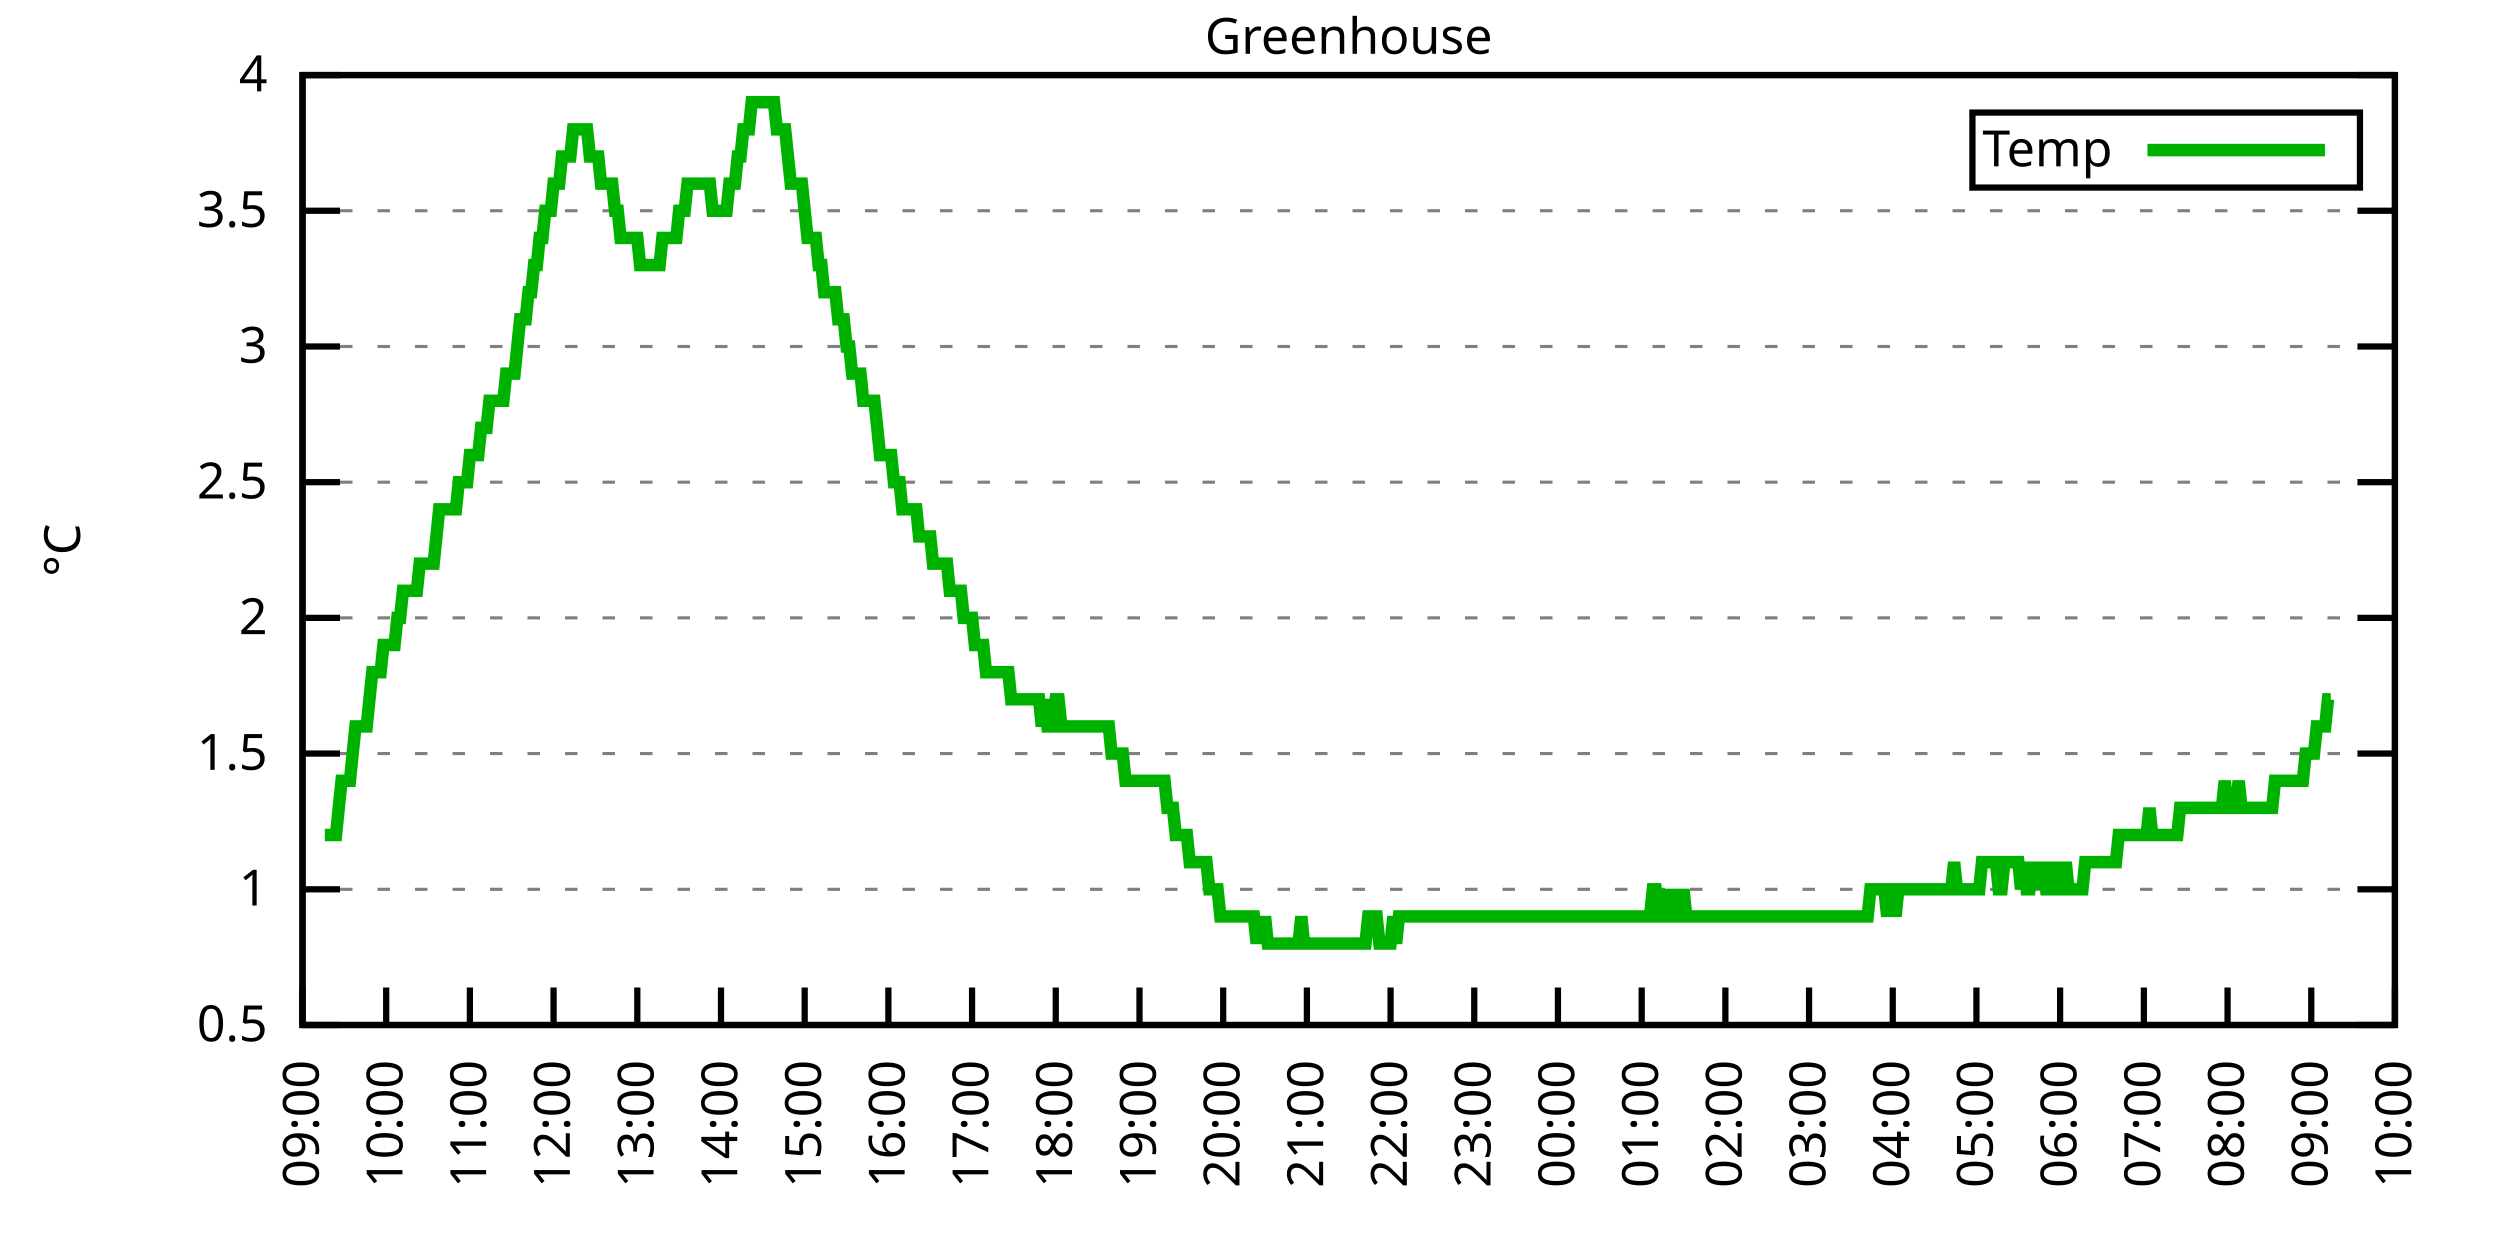
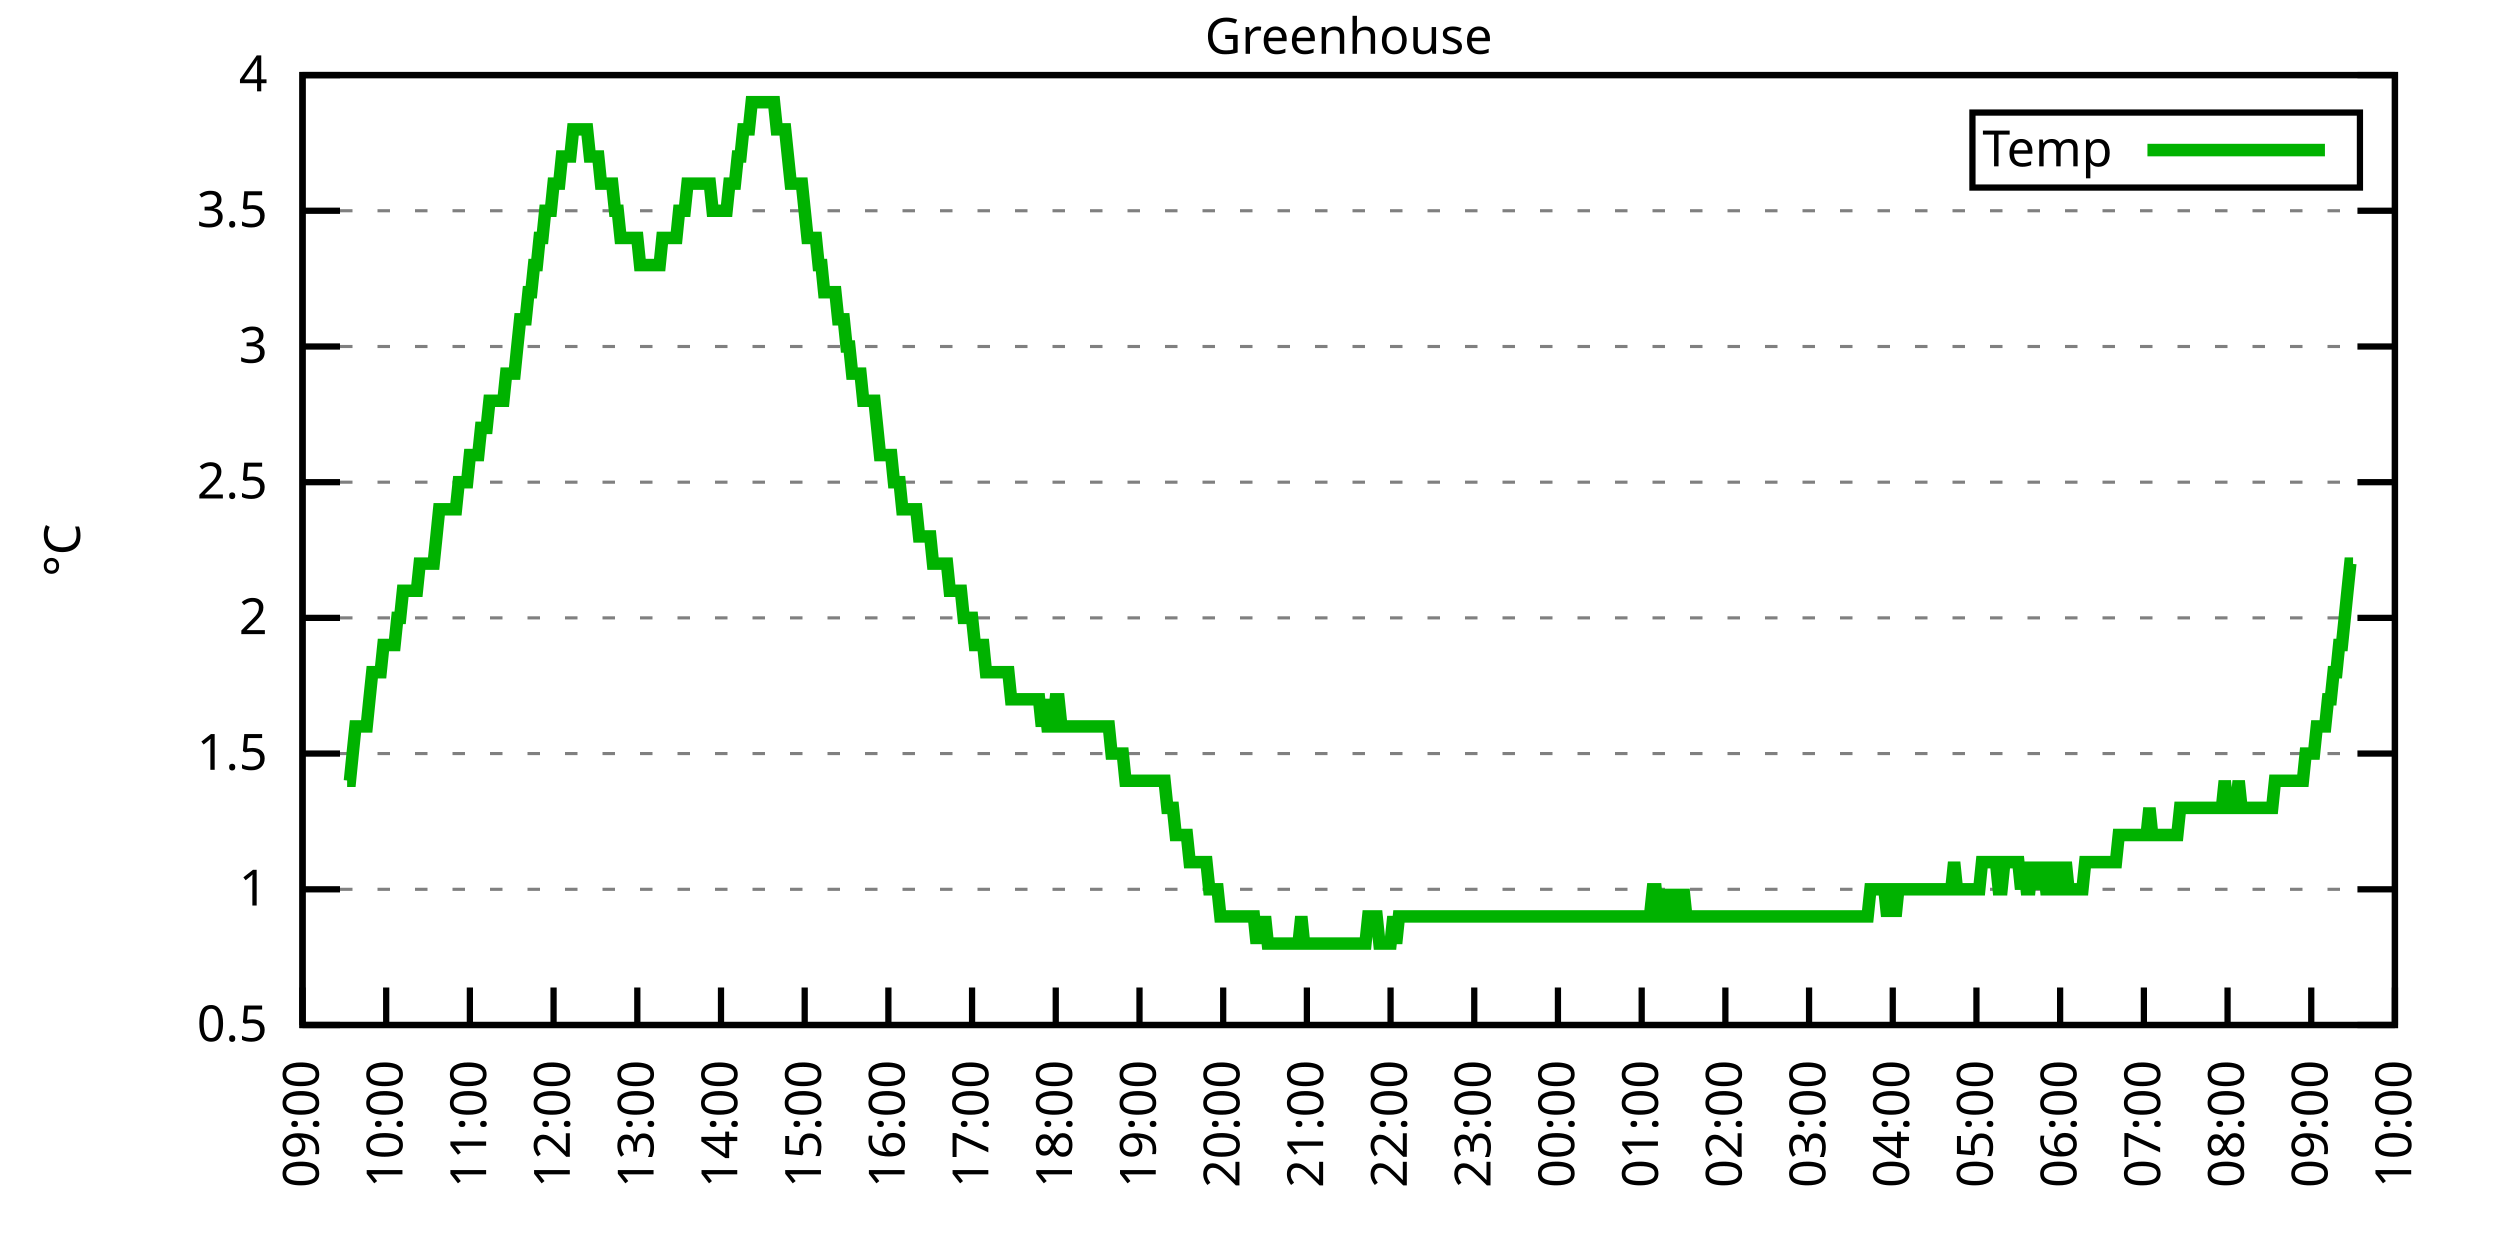
<svg xmlns="http://www.w3.org/2000/svg" xmlns:xlink="http://www.w3.org/1999/xlink" width="400" height="200" viewBox="0 0 400 200">
  <g id="gnuplot_canvas">
    <rect x="0" y="0" width="400" height="200" fill="none" />
    <defs>
      <circle id="gpDot" r="0.5" stroke-width="0.5" stroke="currentColor" />
      <path id="gpPt0" stroke-width="0.333" stroke="currentColor" d="M-1,0 h2 M0,-1 v2" />
      <path id="gpPt1" stroke-width="0.333" stroke="currentColor" d="M-1,-1 L1,1 M1,-1 L-1,1" />
      <path id="gpPt2" stroke-width="0.333" stroke="currentColor" d="M-1,0 L1,0 M0,-1 L0,1 M-1,-1 L1,1 M-1,1 L1,-1" />
      <rect id="gpPt3" stroke-width="0.333" stroke="currentColor" x="-1" y="-1" width="2" height="2" />
      <rect id="gpPt4" stroke-width="0.333" stroke="currentColor" fill="currentColor" x="-1" y="-1" width="2" height="2" />
      <circle id="gpPt5" stroke-width="0.333" stroke="currentColor" cx="0" cy="0" r="1" />
      <use xlink:href="#gpPt5" id="gpPt6" fill="currentColor" stroke="none" />
      <path id="gpPt7" stroke-width="0.333" stroke="currentColor" d="M0,-1.33 L-1.33,0.67 L1.33,0.67 z" />
      <use xlink:href="#gpPt7" id="gpPt8" fill="currentColor" stroke="none" />
      <use xlink:href="#gpPt7" id="gpPt9" stroke="currentColor" transform="rotate(180)" />
      <use xlink:href="#gpPt9" id="gpPt10" fill="currentColor" stroke="none" />
      <use xlink:href="#gpPt3" id="gpPt11" stroke="currentColor" transform="rotate(45)" />
      <use xlink:href="#gpPt11" id="gpPt12" fill="currentColor" stroke="none" />
      <path id="gpPt13" stroke-width="0.333" stroke="currentColor" d="M0,1.330 L1.265,0.411 L0.782,-1.067 L-0.782,-1.076 L-1.265,0.411 z" />
      <use xlink:href="#gpPt13" id="gpPt14" fill="currentColor" stroke="none" />
      <filter id="textbox" filterUnits="objectBoundingBox" x="0" y="0" height="1" width="1">
        <feFlood flood-color="white" flood-opacity="1" result="bgnd" />
        <feComposite in="SourceGraphic" in2="bgnd" operator="atop" />
      </filter>
      <filter id="greybox" filterUnits="objectBoundingBox" x="0" y="0" height="1" width="1">
        <feFlood flood-color="lightgrey" flood-opacity="1" result="grey" />
        <feComposite in="SourceGraphic" in2="grey" operator="atop" />
      </filter>
    </defs>
    <g fill="none" color="white" stroke="currentColor" stroke-width="1.00" stroke-linecap="butt" stroke-linejoin="miter">
</g>
    <g fill="none" color="black" stroke="currentColor" stroke-width="1.00" stroke-linecap="butt" stroke-linejoin="miter">
      <g stroke="none" shape-rendering="crispEdges">
        <polygon fill="rgb(255, 255, 255)" points="48.40,164.00 383.18,164.00 383.18,12.02 48.40,12.02 " />
      </g>
    </g>
    <g fill="none" color="black" stroke="currentColor" stroke-width="1.00" stroke-linecap="butt" stroke-linejoin="miter">
</g>
    <g fill="none" color="black" stroke="black" stroke-width="0.50" stroke-linecap="butt" stroke-linejoin="miter">
</g>
    <g fill="none" color="gray" stroke="currentColor" stroke-width="0.50" stroke-linecap="butt" stroke-linejoin="miter">
      <path stroke="gray" stroke-dasharray="2,4" class="gridline" d="M48.40,164.00 L383.19,164.00  " />
    </g>
    <g fill="none" color="gray" stroke="gray" stroke-width="1.00" stroke-linecap="butt" stroke-linejoin="miter">
</g>
    <g fill="none" color="black" stroke="currentColor" stroke-width="1.00" stroke-linecap="butt" stroke-linejoin="miter">
      <path stroke="black" d="M48.40,164.00 L54.40,164.00 M383.19,164.00 L377.19,164.00  " />
      <g transform="translate(42.80,166.60)" stroke="none" fill="black" font-family="Sans" font-size="8.00" text-anchor="end">
        <text>
          <tspan font-family="Sans"> 0.5</tspan>
        </text>
      </g>
    </g>
    <g fill="none" color="black" stroke="currentColor" stroke-width="1.00" stroke-linecap="butt" stroke-linejoin="miter">
</g>
    <g fill="none" color="black" stroke="black" stroke-width="0.50" stroke-linecap="butt" stroke-linejoin="miter">
</g>
    <g fill="none" color="gray" stroke="currentColor" stroke-width="0.50" stroke-linecap="butt" stroke-linejoin="miter">
      <path stroke="gray" stroke-dasharray="2,4" class="gridline" d="M48.40,142.29 L383.19,142.29  " />
    </g>
    <g fill="none" color="gray" stroke="gray" stroke-width="1.00" stroke-linecap="butt" stroke-linejoin="miter">
</g>
    <g fill="none" color="black" stroke="currentColor" stroke-width="1.00" stroke-linecap="butt" stroke-linejoin="miter">
      <path stroke="black" d="M48.40,142.29 L54.40,142.29 M383.19,142.29 L377.19,142.29  " />
      <g transform="translate(42.80,144.89)" stroke="none" fill="black" font-family="Sans" font-size="8.00" text-anchor="end">
        <text>
          <tspan font-family="Sans"> 1</tspan>
        </text>
      </g>
    </g>
    <g fill="none" color="black" stroke="currentColor" stroke-width="1.00" stroke-linecap="butt" stroke-linejoin="miter">
</g>
    <g fill="none" color="black" stroke="black" stroke-width="0.50" stroke-linecap="butt" stroke-linejoin="miter">
</g>
    <g fill="none" color="gray" stroke="currentColor" stroke-width="0.50" stroke-linecap="butt" stroke-linejoin="miter">
      <path stroke="gray" stroke-dasharray="2,4" class="gridline" d="M48.40,120.57 L383.19,120.57  " />
    </g>
    <g fill="none" color="gray" stroke="gray" stroke-width="1.00" stroke-linecap="butt" stroke-linejoin="miter">
</g>
    <g fill="none" color="black" stroke="currentColor" stroke-width="1.00" stroke-linecap="butt" stroke-linejoin="miter">
      <path stroke="black" d="M48.40,120.57 L54.40,120.57 M383.19,120.57 L377.19,120.57  " />
      <g transform="translate(42.80,123.17)" stroke="none" fill="black" font-family="Sans" font-size="8.00" text-anchor="end">
        <text>
          <tspan font-family="Sans"> 1.5</tspan>
        </text>
      </g>
    </g>
    <g fill="none" color="black" stroke="currentColor" stroke-width="1.00" stroke-linecap="butt" stroke-linejoin="miter">
</g>
    <g fill="none" color="black" stroke="black" stroke-width="0.50" stroke-linecap="butt" stroke-linejoin="miter">
</g>
    <g fill="none" color="gray" stroke="currentColor" stroke-width="0.50" stroke-linecap="butt" stroke-linejoin="miter">
      <path stroke="gray" stroke-dasharray="2,4" class="gridline" d="M48.40,98.86 L383.19,98.86  " />
    </g>
    <g fill="none" color="gray" stroke="gray" stroke-width="1.00" stroke-linecap="butt" stroke-linejoin="miter">
</g>
    <g fill="none" color="black" stroke="currentColor" stroke-width="1.00" stroke-linecap="butt" stroke-linejoin="miter">
      <path stroke="black" d="M48.40,98.86 L54.40,98.86 M383.19,98.86 L377.19,98.86  " />
      <g transform="translate(42.80,101.46)" stroke="none" fill="black" font-family="Sans" font-size="8.00" text-anchor="end">
        <text>
          <tspan font-family="Sans"> 2</tspan>
        </text>
      </g>
    </g>
    <g fill="none" color="black" stroke="currentColor" stroke-width="1.00" stroke-linecap="butt" stroke-linejoin="miter">
</g>
    <g fill="none" color="black" stroke="black" stroke-width="0.50" stroke-linecap="butt" stroke-linejoin="miter">
</g>
    <g fill="none" color="gray" stroke="currentColor" stroke-width="0.50" stroke-linecap="butt" stroke-linejoin="miter">
      <path stroke="gray" stroke-dasharray="2,4" class="gridline" d="M48.40,77.15 L383.19,77.15  " />
    </g>
    <g fill="none" color="gray" stroke="gray" stroke-width="1.00" stroke-linecap="butt" stroke-linejoin="miter">
</g>
    <g fill="none" color="black" stroke="currentColor" stroke-width="1.00" stroke-linecap="butt" stroke-linejoin="miter">
      <path stroke="black" d="M48.40,77.15 L54.40,77.15 M383.19,77.15 L377.19,77.15  " />
      <g transform="translate(42.80,79.75)" stroke="none" fill="black" font-family="Sans" font-size="8.00" text-anchor="end">
        <text>
          <tspan font-family="Sans"> 2.5</tspan>
        </text>
      </g>
    </g>
    <g fill="none" color="black" stroke="currentColor" stroke-width="1.00" stroke-linecap="butt" stroke-linejoin="miter">
</g>
    <g fill="none" color="black" stroke="black" stroke-width="0.50" stroke-linecap="butt" stroke-linejoin="miter">
</g>
    <g fill="none" color="gray" stroke="currentColor" stroke-width="0.50" stroke-linecap="butt" stroke-linejoin="miter">
      <path stroke="gray" stroke-dasharray="2,4" class="gridline" d="M48.40,55.44 L383.19,55.44  " />
    </g>
    <g fill="none" color="gray" stroke="gray" stroke-width="1.00" stroke-linecap="butt" stroke-linejoin="miter">
</g>
    <g fill="none" color="black" stroke="currentColor" stroke-width="1.00" stroke-linecap="butt" stroke-linejoin="miter">
      <path stroke="black" d="M48.40,55.44 L54.40,55.44 M383.19,55.44 L377.19,55.44  " />
      <g transform="translate(42.80,58.04)" stroke="none" fill="black" font-family="Sans" font-size="8.00" text-anchor="end">
        <text>
          <tspan font-family="Sans"> 3</tspan>
        </text>
      </g>
    </g>
    <g fill="none" color="black" stroke="currentColor" stroke-width="1.00" stroke-linecap="butt" stroke-linejoin="miter">
</g>
    <g fill="none" color="black" stroke="black" stroke-width="0.50" stroke-linecap="butt" stroke-linejoin="miter">
</g>
    <g fill="none" color="gray" stroke="currentColor" stroke-width="0.50" stroke-linecap="butt" stroke-linejoin="miter">
      <path stroke="gray" stroke-dasharray="2,4" class="gridline" d="M48.40,33.72 L383.19,33.72  " />
    </g>
    <g fill="none" color="gray" stroke="gray" stroke-width="1.00" stroke-linecap="butt" stroke-linejoin="miter">
</g>
    <g fill="none" color="black" stroke="currentColor" stroke-width="1.00" stroke-linecap="butt" stroke-linejoin="miter">
      <path stroke="black" d="M48.40,33.72 L54.40,33.72 M383.19,33.72 L377.19,33.72  " />
      <g transform="translate(42.80,36.32)" stroke="none" fill="black" font-family="Sans" font-size="8.00" text-anchor="end">
        <text>
          <tspan font-family="Sans"> 3.5</tspan>
        </text>
      </g>
    </g>
    <g fill="none" color="black" stroke="currentColor" stroke-width="1.00" stroke-linecap="butt" stroke-linejoin="miter">
</g>
    <g fill="none" color="black" stroke="black" stroke-width="0.50" stroke-linecap="butt" stroke-linejoin="miter">
</g>
    <g fill="none" color="gray" stroke="currentColor" stroke-width="0.50" stroke-linecap="butt" stroke-linejoin="miter">
      <path stroke="gray" stroke-dasharray="2,4" class="gridline" d="M48.40,12.01 L383.19,12.01  " />
    </g>
    <g fill="none" color="gray" stroke="gray" stroke-width="1.00" stroke-linecap="butt" stroke-linejoin="miter">
</g>
    <g fill="none" color="black" stroke="currentColor" stroke-width="1.00" stroke-linecap="butt" stroke-linejoin="miter">
      <path stroke="black" d="M48.40,12.01 L54.40,12.01 M383.19,12.01 L377.19,12.01  " />
      <g transform="translate(42.80,14.61)" stroke="none" fill="black" font-family="Sans" font-size="8.00" text-anchor="end">
        <text>
          <tspan font-family="Sans"> 4</tspan>
        </text>
      </g>
    </g>
    <g fill="none" color="black" stroke="currentColor" stroke-width="1.00" stroke-linecap="butt" stroke-linejoin="miter">
      <path stroke="black" d="M48.40,164.00 L48.40,158.00  " />
      <g transform="translate(51.00,169.60) rotate(270.00)" stroke="none" fill="black" font-family="Sans" font-size="8.00" text-anchor="end">
        <text>
          <tspan font-family="Sans">09:00</tspan>
        </text>
      </g>
    </g>
    <g fill="none" color="black" stroke="currentColor" stroke-width="1.00" stroke-linecap="butt" stroke-linejoin="miter">
      <path stroke="black" d="M61.79,164.00 L61.79,158.00  " />
      <g transform="translate(64.39,169.60) rotate(270.00)" stroke="none" fill="black" font-family="Sans" font-size="8.00" text-anchor="end">
        <text>
          <tspan font-family="Sans">10:00</tspan>
        </text>
      </g>
    </g>
    <g fill="none" color="black" stroke="currentColor" stroke-width="1.00" stroke-linecap="butt" stroke-linejoin="miter">
      <path stroke="black" d="M75.18,164.00 L75.18,158.00  " />
      <g transform="translate(77.78,169.60) rotate(270.00)" stroke="none" fill="black" font-family="Sans" font-size="8.00" text-anchor="end">
        <text>
          <tspan font-family="Sans">11:00</tspan>
        </text>
      </g>
    </g>
    <g fill="none" color="black" stroke="currentColor" stroke-width="1.00" stroke-linecap="butt" stroke-linejoin="miter">
      <path stroke="black" d="M88.57,164.00 L88.57,158.00  " />
      <g transform="translate(91.17,169.60) rotate(270.00)" stroke="none" fill="black" font-family="Sans" font-size="8.00" text-anchor="end">
        <text>
          <tspan font-family="Sans">12:00</tspan>
        </text>
      </g>
    </g>
    <g fill="none" color="black" stroke="currentColor" stroke-width="1.00" stroke-linecap="butt" stroke-linejoin="miter">
      <path stroke="black" d="M101.97,164.00 L101.97,158.00  " />
      <g transform="translate(104.57,169.60) rotate(270.00)" stroke="none" fill="black" font-family="Sans" font-size="8.00" text-anchor="end">
        <text>
          <tspan font-family="Sans">13:00</tspan>
        </text>
      </g>
    </g>
    <g fill="none" color="black" stroke="currentColor" stroke-width="1.00" stroke-linecap="butt" stroke-linejoin="miter">
      <path stroke="black" d="M115.36,164.00 L115.36,158.00  " />
      <g transform="translate(117.96,169.60) rotate(270.00)" stroke="none" fill="black" font-family="Sans" font-size="8.00" text-anchor="end">
        <text>
          <tspan font-family="Sans">14:00</tspan>
        </text>
      </g>
    </g>
    <g fill="none" color="black" stroke="currentColor" stroke-width="1.00" stroke-linecap="butt" stroke-linejoin="miter">
      <path stroke="black" d="M128.75,164.00 L128.75,158.00  " />
      <g transform="translate(131.35,169.60) rotate(270.00)" stroke="none" fill="black" font-family="Sans" font-size="8.00" text-anchor="end">
        <text>
          <tspan font-family="Sans">15:00</tspan>
        </text>
      </g>
    </g>
    <g fill="none" color="black" stroke="currentColor" stroke-width="1.00" stroke-linecap="butt" stroke-linejoin="miter">
      <path stroke="black" d="M142.14,164.00 L142.14,158.00  " />
      <g transform="translate(144.74,169.60) rotate(270.00)" stroke="none" fill="black" font-family="Sans" font-size="8.00" text-anchor="end">
        <text>
          <tspan font-family="Sans">16:00</tspan>
        </text>
      </g>
    </g>
    <g fill="none" color="black" stroke="currentColor" stroke-width="1.00" stroke-linecap="butt" stroke-linejoin="miter">
      <path stroke="black" d="M155.53,164.00 L155.53,158.00  " />
      <g transform="translate(158.13,169.60) rotate(270.00)" stroke="none" fill="black" font-family="Sans" font-size="8.00" text-anchor="end">
        <text>
          <tspan font-family="Sans">17:00</tspan>
        </text>
      </g>
    </g>
    <g fill="none" color="black" stroke="currentColor" stroke-width="1.00" stroke-linecap="butt" stroke-linejoin="miter">
      <path stroke="black" d="M168.92,164.00 L168.92,158.00  " />
      <g transform="translate(171.52,169.60) rotate(270.00)" stroke="none" fill="black" font-family="Sans" font-size="8.00" text-anchor="end">
        <text>
          <tspan font-family="Sans">18:00</tspan>
        </text>
      </g>
    </g>
    <g fill="none" color="black" stroke="currentColor" stroke-width="1.00" stroke-linecap="butt" stroke-linejoin="miter">
      <path stroke="black" d="M182.32,164.00 L182.32,158.00  " />
      <g transform="translate(184.92,169.60) rotate(270.00)" stroke="none" fill="black" font-family="Sans" font-size="8.00" text-anchor="end">
        <text>
          <tspan font-family="Sans">19:00</tspan>
        </text>
      </g>
    </g>
    <g fill="none" color="black" stroke="currentColor" stroke-width="1.00" stroke-linecap="butt" stroke-linejoin="miter">
      <path stroke="black" d="M195.71,164.00 L195.71,158.00  " />
      <g transform="translate(198.31,169.60) rotate(270.00)" stroke="none" fill="black" font-family="Sans" font-size="8.00" text-anchor="end">
        <text>
          <tspan font-family="Sans">20:00</tspan>
        </text>
      </g>
    </g>
    <g fill="none" color="black" stroke="currentColor" stroke-width="1.00" stroke-linecap="butt" stroke-linejoin="miter">
      <path stroke="black" d="M209.10,164.00 L209.10,158.00  " />
      <g transform="translate(211.70,169.60) rotate(270.00)" stroke="none" fill="black" font-family="Sans" font-size="8.00" text-anchor="end">
        <text>
          <tspan font-family="Sans">21:00</tspan>
        </text>
      </g>
    </g>
    <g fill="none" color="black" stroke="currentColor" stroke-width="1.00" stroke-linecap="butt" stroke-linejoin="miter">
      <path stroke="black" d="M222.49,164.00 L222.49,158.00  " />
      <g transform="translate(225.09,169.60) rotate(270.00)" stroke="none" fill="black" font-family="Sans" font-size="8.00" text-anchor="end">
        <text>
          <tspan font-family="Sans">22:00</tspan>
        </text>
      </g>
    </g>
    <g fill="none" color="black" stroke="currentColor" stroke-width="1.00" stroke-linecap="butt" stroke-linejoin="miter">
      <path stroke="black" d="M235.88,164.00 L235.88,158.00  " />
      <g transform="translate(238.48,169.60) rotate(270.00)" stroke="none" fill="black" font-family="Sans" font-size="8.00" text-anchor="end">
        <text>
          <tspan font-family="Sans">23:00</tspan>
        </text>
      </g>
    </g>
    <g fill="none" color="black" stroke="currentColor" stroke-width="1.00" stroke-linecap="butt" stroke-linejoin="miter">
      <path stroke="black" d="M249.27,164.00 L249.27,158.00  " />
      <g transform="translate(251.87,169.60) rotate(270.00)" stroke="none" fill="black" font-family="Sans" font-size="8.00" text-anchor="end">
        <text>
          <tspan font-family="Sans">00:00</tspan>
        </text>
      </g>
    </g>
    <g fill="none" color="black" stroke="currentColor" stroke-width="1.00" stroke-linecap="butt" stroke-linejoin="miter">
      <path stroke="black" d="M262.67,164.00 L262.67,158.00  " />
      <g transform="translate(265.27,169.60) rotate(270.00)" stroke="none" fill="black" font-family="Sans" font-size="8.00" text-anchor="end">
        <text>
          <tspan font-family="Sans">01:00</tspan>
        </text>
      </g>
    </g>
    <g fill="none" color="black" stroke="currentColor" stroke-width="1.00" stroke-linecap="butt" stroke-linejoin="miter">
      <path stroke="black" d="M276.06,164.00 L276.06,158.00  " />
      <g transform="translate(278.66,169.60) rotate(270.00)" stroke="none" fill="black" font-family="Sans" font-size="8.00" text-anchor="end">
        <text>
          <tspan font-family="Sans">02:00</tspan>
        </text>
      </g>
    </g>
    <g fill="none" color="black" stroke="currentColor" stroke-width="1.00" stroke-linecap="butt" stroke-linejoin="miter">
      <path stroke="black" d="M289.45,164.00 L289.45,158.00  " />
      <g transform="translate(292.05,169.60) rotate(270.00)" stroke="none" fill="black" font-family="Sans" font-size="8.00" text-anchor="end">
        <text>
          <tspan font-family="Sans">03:00</tspan>
        </text>
      </g>
    </g>
    <g fill="none" color="black" stroke="currentColor" stroke-width="1.00" stroke-linecap="butt" stroke-linejoin="miter">
      <path stroke="black" d="M302.84,164.00 L302.84,158.00  " />
      <g transform="translate(305.44,169.60) rotate(270.00)" stroke="none" fill="black" font-family="Sans" font-size="8.00" text-anchor="end">
        <text>
          <tspan font-family="Sans">04:00</tspan>
        </text>
      </g>
    </g>
    <g fill="none" color="black" stroke="currentColor" stroke-width="1.00" stroke-linecap="butt" stroke-linejoin="miter">
      <path stroke="black" d="M316.23,164.00 L316.23,158.00  " />
      <g transform="translate(318.83,169.60) rotate(270.00)" stroke="none" fill="black" font-family="Sans" font-size="8.00" text-anchor="end">
        <text>
          <tspan font-family="Sans">05:00</tspan>
        </text>
      </g>
    </g>
    <g fill="none" color="black" stroke="currentColor" stroke-width="1.00" stroke-linecap="butt" stroke-linejoin="miter">
      <path stroke="black" d="M329.62,164.00 L329.62,158.00  " />
      <g transform="translate(332.22,169.60) rotate(270.00)" stroke="none" fill="black" font-family="Sans" font-size="8.00" text-anchor="end">
        <text>
          <tspan font-family="Sans">06:00</tspan>
        </text>
      </g>
    </g>
    <g fill="none" color="black" stroke="currentColor" stroke-width="1.00" stroke-linecap="butt" stroke-linejoin="miter">
      <path stroke="black" d="M343.02,164.00 L343.02,158.00  " />
      <g transform="translate(345.62,169.60) rotate(270.00)" stroke="none" fill="black" font-family="Sans" font-size="8.00" text-anchor="end">
        <text>
          <tspan font-family="Sans">07:00</tspan>
        </text>
      </g>
    </g>
    <g fill="none" color="black" stroke="currentColor" stroke-width="1.00" stroke-linecap="butt" stroke-linejoin="miter">
      <path stroke="black" d="M356.41,164.00 L356.41,158.00  " />
      <g transform="translate(359.01,169.60) rotate(270.00)" stroke="none" fill="black" font-family="Sans" font-size="8.00" text-anchor="end">
        <text>
          <tspan font-family="Sans">08:00</tspan>
        </text>
      </g>
    </g>
    <g fill="none" color="black" stroke="currentColor" stroke-width="1.00" stroke-linecap="butt" stroke-linejoin="miter">
      <path stroke="black" d="M369.80,164.00 L369.80,158.00  " />
      <g transform="translate(372.40,169.60) rotate(270.00)" stroke="none" fill="black" font-family="Sans" font-size="8.00" text-anchor="end">
        <text>
          <tspan font-family="Sans">09:00</tspan>
        </text>
      </g>
    </g>
    <g fill="none" color="black" stroke="currentColor" stroke-width="1.00" stroke-linecap="butt" stroke-linejoin="miter">
      <path stroke="black" d="M383.19,164.00 L383.19,158.00  " />
      <g transform="translate(385.79,169.60) rotate(270.00)" stroke="none" fill="black" font-family="Sans" font-size="8.00" text-anchor="end">
        <text>
          <tspan font-family="Sans">10:00</tspan>
        </text>
      </g>
    </g>
    <g fill="none" color="black" stroke="currentColor" stroke-width="1.00" stroke-linecap="butt" stroke-linejoin="miter">
</g>
    <g fill="none" color="black" stroke="currentColor" stroke-width="1.00" stroke-linecap="butt" stroke-linejoin="miter">
      <path stroke="black" d="M48.40,12.01 L48.40,164.00 L383.19,164.00 L383.19,12.01 L48.40,12.01 Z  " />
    </g>
    <g fill="none" color="black" stroke="currentColor" stroke-width="1.00" stroke-linecap="butt" stroke-linejoin="miter">
</g>
    <g fill="none" color="black" stroke="currentColor" stroke-width="1.00" stroke-linecap="butt" stroke-linejoin="miter">
      <path stroke="black" d="M315.59,30.01 L315.59,18.01 L377.59,18.01 L377.59,30.01 L315.59,30.01 Z  " />
    </g>
    <g id="Greenhouse_plot_1">
      <g fill="none" color="white" stroke="black" stroke-width="2.00" stroke-linecap="butt" stroke-linejoin="miter">
</g>
      <g fill="none" color="black" stroke="currentColor" stroke-width="2.00" stroke-linecap="butt" stroke-linejoin="miter">
        <g transform="translate(337.99,26.61)" stroke="none" fill="black" font-family="Sans" font-size="8.00" text-anchor="end">
          <text>
            <tspan font-family="Sans">Temp</tspan>
          </text>
        </g>
      </g>
      <g fill="none" color="black" stroke="currentColor" stroke-width="2.00" stroke-linecap="butt" stroke-linejoin="miter">
-         <path stroke="rgb(  0, 178,   0)" d="M343.59,24.01 L371.99,24.01 M51.97,133.60 L52.42,133.60 L52.86,133.60 L53.31,133.60 L53.76,133.60 L54.20,129.26   L54.65,124.92 L55.10,124.92 L55.54,124.92 L55.99,124.92 L56.43,120.57 L56.88,116.23 L57.33,116.23 L57.77,116.23   L58.22,116.23 L58.67,116.23 L59.11,111.89 L59.56,107.55 L60.01,107.55 L60.45,107.55 L60.90,107.55 L61.35,103.20   L61.79,103.20 L62.24,103.20 L62.68,103.20 L63.13,103.20 L63.58,98.86 L64.02,98.86 L64.47,94.52 L64.92,94.52   L65.36,94.52 L65.81,94.52 L66.26,94.52 L66.70,94.52 L67.15,90.18 L67.59,90.18 L68.04,90.18 L68.49,90.18   L68.93,90.18 L69.38,90.18 L69.83,85.83 L70.27,81.49 L70.72,81.49 L71.17,81.49 L71.61,81.49 L72.06,81.49   L72.50,81.49 L72.95,81.49 L73.40,77.15 L73.84,77.15 L74.29,77.15 L74.74,77.15 L75.18,72.81 L75.63,72.81   L76.08,72.81 L76.52,72.81 L76.97,68.46 L77.42,68.46 L77.86,68.46 L78.31,64.12 L78.75,64.12 L79.20,64.12   L79.65,64.12 L80.09,64.12 L80.54,64.12 L80.99,59.78 L81.43,59.78 L81.88,59.78 L82.33,59.78 L82.77,55.44   L83.22,51.09 L83.66,51.09 L84.11,51.09 L84.56,46.75 L85.00,46.75 L85.45,42.41 L85.90,42.41 L86.34,38.07   L86.79,38.07 L87.24,33.72 L87.68,33.72 L88.13,33.72 L88.57,29.38 L89.02,29.38 L89.47,29.38 L89.91,25.04   L90.36,25.04 L90.81,25.04 L91.25,25.04 L91.70,20.70 L92.15,20.70 L92.59,20.70 L93.04,20.70 L93.49,20.70   L93.93,20.70 L94.38,25.04 L94.82,25.04 L95.27,25.04 L95.72,25.04 L96.16,29.38 L96.61,29.38 L97.06,29.38   L97.50,29.38 L97.95,29.38 L98.40,33.72 L98.84,33.72 L99.29,38.07 L99.73,38.07 L100.18,38.07 L100.63,38.07   L101.07,38.07 L101.52,38.07 L101.97,38.07 L102.41,42.41 L102.86,42.41 L103.31,42.41 L103.75,42.41 L104.20,42.41   L104.64,42.41 L105.09,42.41 L105.54,42.41 L105.98,38.07 L106.43,38.07 L106.88,38.07 L107.32,38.07 L107.77,38.07   L108.22,38.07 L108.66,33.72 L109.11,33.72 L109.55,33.72 L110.00,29.38 L110.45,29.38 L110.89,29.38 L111.34,29.38   L111.79,29.38 L112.23,29.38 L112.68,29.38 L113.13,29.38 L113.57,29.38 L114.02,33.72 L114.47,33.72 L114.91,33.72   L115.36,33.72 L115.80,33.72 L116.25,33.72 L116.70,29.38 L117.14,29.38 L117.59,29.38 L118.04,25.04 L118.48,25.04   L118.93,20.70 L119.38,20.70 L119.82,20.70 L120.27,16.35 L120.71,16.35 L121.16,16.35 L121.61,16.35 L122.05,16.35   L122.50,16.35 L122.95,16.35 L123.39,16.35 L123.84,16.35 L124.29,20.70 L124.73,20.70 L125.18,20.70 L125.62,20.70   L126.07,25.04 L126.52,29.38 L126.96,29.38 L127.41,29.38 L127.86,29.38 L128.30,29.38 L128.75,33.72 L129.20,38.07   L129.64,38.07 L130.09,38.07 L130.54,38.07 L130.98,42.41 L131.43,42.41 L131.87,46.75 L132.32,46.75 L132.77,46.75   L133.21,46.75 L133.66,46.75 L134.11,51.09 L134.55,51.09 L135.00,51.09 L135.45,55.44 L135.89,55.44 L136.34,59.78   L136.78,59.78 L137.23,59.78 L137.68,59.78 L138.12,64.12 L138.57,64.12 L139.02,64.12 L139.46,64.12 L139.91,64.12   L140.36,68.46 L140.80,72.81 L141.25,72.81 L141.69,72.81 L142.14,72.81 L142.59,72.81 L143.03,77.15 L143.48,77.15   L143.93,77.15 L144.37,81.49 L144.82,81.49 L145.27,81.49 L145.71,81.49 L146.16,81.49 L146.61,81.49 L147.05,85.83   L147.50,85.83 L147.94,85.83 L148.39,85.83 L148.84,85.83 L149.28,90.18 L149.73,90.18 L150.18,90.18 L150.62,90.18   L151.07,90.18 L151.52,90.18 L151.96,94.52 L152.41,94.52 L152.85,94.52 L153.30,94.52 L153.75,94.52 L154.19,98.86   L154.64,98.86 L155.09,98.86 L155.53,98.86 L155.98,103.20 L156.43,103.20 L156.87,103.20 L157.32,103.20 L157.76,107.55   L158.21,107.55 L158.66,107.55 L159.10,107.55 L159.55,107.55 L160.00,107.55 L160.44,107.55 L160.89,107.55 L161.34,107.55   L161.78,111.89 L162.23,111.89 L162.67,111.89 L163.12,111.89 L163.57,111.89 L164.01,111.89 L164.46,111.89 L164.91,111.89   L165.35,111.89 L165.80,111.89 L166.25,111.89 L166.69,116.23 L167.14,111.89 L167.59,116.23 L168.03,116.23 L168.48,116.23   L168.92,111.89 L169.37,111.89 L169.82,116.23 L170.26,116.23 L170.71,116.23 L171.16,116.23 L171.60,116.23 L172.05,116.23   L172.50,116.23 L172.94,116.23 L173.39,116.23 L173.83,116.23 L174.28,116.23 L174.73,116.23 L175.17,116.23 L175.62,116.23   L176.07,116.23 L176.51,116.23 L176.96,116.23 L177.41,116.23 L177.85,120.57 L178.30,120.57 L178.74,120.57 L179.19,120.57   L179.64,120.57 L180.08,124.92 L180.53,124.92 L180.98,124.92 L181.42,124.92 L181.87,124.92 L182.32,124.92 L182.76,124.92   L183.21,124.92 L183.66,124.92 L184.10,124.92 L184.55,124.92 L184.99,124.92 L185.44,124.92 L185.89,124.92 L186.33,124.92   L186.78,129.26 L187.23,129.26 L187.67,129.26 L188.12,133.60 L188.57,133.60 L189.01,133.60 L189.46,133.60 L189.90,133.60   L190.35,137.94 L190.80,137.94 L191.24,137.94 L191.69,137.94 L192.14,137.94 L192.58,137.94 L193.03,137.94 L193.48,142.29   L193.92,142.29 L194.37,142.29 L194.81,142.29 L195.26,146.63 L195.71,146.63 L196.15,146.63 L196.60,146.63 L197.05,146.63   L197.49,146.63 L197.94,146.63 L198.39,146.63 L198.83,146.63 L199.28,146.63 L199.73,146.63 L200.17,146.63 L200.62,146.63   L201.06,150.97 L201.51,146.63 L201.96,150.97 L202.40,146.63 L202.85,150.97 L203.30,150.97 L203.74,150.97 L204.19,150.97   L204.64,150.97 L205.08,150.97 L205.53,150.97 L205.97,150.97 L206.42,150.97 L206.87,150.97 L207.31,150.97 L207.76,150.97   L208.21,146.63 L208.65,150.97 L209.10,150.97 L209.55,150.97 L209.99,150.97 L210.44,150.97 L210.88,150.97 L211.33,150.97   L211.78,150.97 L212.22,150.97 L212.67,150.97 L213.12,150.97 L213.56,150.97 L214.01,150.97 L214.46,150.97 L214.90,150.97   L215.35,150.97 L215.80,150.97 L216.24,150.97 L216.69,150.97 L217.13,150.97 L217.58,150.97 L218.03,150.97 L218.47,150.97   L218.92,146.63 L219.37,146.63 L219.81,146.63 L220.26,146.63 L220.71,150.97 L221.15,150.97 L221.60,150.97 L222.04,150.97   L222.49,150.97 L222.94,146.63 L223.38,150.97 L223.83,146.63 L224.28,146.63 L224.72,146.63 L225.17,146.63 L225.62,146.63   L226.06,146.63 L226.51,146.63 L226.95,146.63 L227.40,146.63 L227.85,146.63 L228.29,146.63 L228.74,146.63 L229.19,146.63   L229.63,146.63 L230.08,146.63 L230.53,146.63 L230.97,146.63 L231.42,146.63 L231.86,146.63 L232.31,146.63 L232.76,146.63   L233.20,146.63 L233.65,146.63 L234.10,146.63 L234.54,146.63 L234.99,146.63 L235.44,146.63 L235.88,146.63 L236.33,146.63   L236.78,146.63 L237.22,146.63 L237.67,146.63 L238.11,146.63 L238.56,146.63 L239.01,146.63 L239.45,146.63 L239.90,146.63   L240.35,146.63 L240.79,146.63 L241.24,146.63 L241.69,146.63 L242.13,146.63 L242.58,146.63 L243.02,146.63 L243.47,146.63   L243.92,146.63 L244.36,146.63 L244.81,146.63 L245.26,146.63 L245.70,146.63 L246.15,146.63 L246.60,146.63 L247.04,146.63   L247.49,146.63 L247.93,146.63 L248.38,146.63 L248.83,146.63 L249.27,146.63 L249.72,146.63 L250.17,146.63 L250.61,146.63   L251.06,146.63 L251.51,146.63 L251.95,146.63 L252.40,146.63 L252.85,146.63 L253.29,146.63 L253.74,146.63 L254.18,146.63   L254.63,146.63 L255.08,146.63 L255.52,146.63 L255.97,146.63 L256.42,146.63 L256.86,146.63 L257.31,146.63 L257.76,146.63   L258.20,146.63 L258.65,146.63 L259.09,146.63 L259.54,146.63 L259.99,146.63 L260.43,146.63 L260.88,146.63 L261.33,146.63   L261.77,146.63 L262.22,146.63 L262.67,146.63 L263.11,146.63 L263.56,146.63 L264.00,146.63 L264.45,142.29 L264.90,142.29   L265.34,146.63 L265.79,146.63 L266.24,146.63 L266.68,142.29 L267.13,146.63 L267.58,142.29 L268.02,146.63 L268.47,146.63   L268.92,146.63 L269.36,142.29 L269.81,146.63 L270.25,146.63 L270.70,146.63 L271.15,146.63 L271.59,146.63 L272.04,146.63   L272.49,146.63 L272.93,146.63 L273.38,146.63 L273.83,146.63 L274.27,146.63 L274.72,146.63 L275.16,146.63 L275.61,146.63   L276.06,146.63 L276.50,146.63 L276.95,146.63 L277.40,146.63 L277.84,146.63 L278.29,146.63 L278.74,146.63 L279.18,146.63   L279.63,146.63 L280.07,146.63 L280.52,146.63 L280.97,146.63 L281.41,146.63 L281.86,146.63 L282.31,146.63 L282.75,146.63   L283.20,146.63 L283.65,146.63 L284.09,146.63 L284.54,146.63 L284.98,146.63 L285.43,146.63 L285.88,146.63 L286.32,146.63   L286.77,146.63 L287.22,146.63 L287.66,146.63 L288.11,146.63 L288.56,146.63 L289.00,146.63 L289.45,146.63 L289.90,146.63   L290.34,146.63 L290.79,146.63 L291.23,146.63 L291.68,146.63 L292.13,146.63 L292.57,146.63 L293.02,146.63 L293.47,146.63   L293.91,146.63 L294.36,146.63 L294.81,146.63 L295.25,146.63 L295.70,146.63 L296.14,146.63 L296.59,146.63 L297.04,146.63   L297.48,146.63 L297.93,146.63 L298.38,146.63 L298.82,146.63 L299.27,142.29 L299.72,142.29 L300.16,142.29 L300.61,142.29   L301.05,142.29 L301.50,142.29 L301.95,146.63 L302.39,142.29 L302.84,142.29 L303.29,146.63 L303.73,142.29 L304.18,142.29   L304.63,142.29 L305.07,142.29 L305.52,142.29 L305.97,142.29 L306.41,142.29 L306.86,142.29 L307.30,142.29 L307.75,142.29   L308.20,142.29 L308.64,142.29 L309.09,142.29 L309.54,142.29 L309.98,142.29 L310.43,142.29 L310.88,142.29 L311.32,142.29   L311.77,142.29 L312.21,142.29 L312.66,137.94 L313.11,142.29 L313.55,142.29 L314.00,142.29 L314.45,142.29 L314.89,142.29   L315.34,142.29 L315.79,142.29 L316.23,142.29 L316.68,142.29 L317.12,137.94 L317.57,137.94 L318.02,137.94 L318.46,137.94   L318.91,137.94 L319.36,137.94 L319.80,142.29 L320.25,142.29 L320.70,137.94 L321.14,137.94 L321.59,137.94 L322.04,137.94   L322.48,137.94 L322.93,137.94 L323.37,142.29 L323.82,137.94 L324.27,142.29 L324.71,142.29 L325.16,137.94 L325.61,142.29   L326.05,137.94 L326.50,142.29 L326.95,137.94 L327.39,142.29 L327.84,142.29 L328.28,137.94 L328.73,142.29 L329.18,142.29   L329.62,137.94 L330.07,142.29 L330.52,137.94 L330.96,142.29 L331.41,142.29 L331.86,142.29 L332.30,142.29 L332.75,142.29   L333.19,142.29 L333.64,137.94 L334.09,137.94 L334.53,137.94 L334.98,137.94 L335.43,137.94 L335.87,137.94 L336.32,137.94   L336.77,137.94 L337.21,137.94 L337.66,137.94 L338.10,137.94 L338.55,137.94 L339.00,133.60 L339.44,133.60 L339.89,133.60   L340.34,133.60 L340.78,133.60 L341.23,133.60 L341.68,133.60 L342.12,133.60 L342.57,133.60 L343.02,133.60 L343.46,133.60   L343.91,129.26 L344.35,133.60 L344.80,133.60 L345.25,133.60 L345.69,133.60 L346.14,133.60 L346.59,133.60 L347.03,133.60   L347.48,133.60 L347.93,133.60 L348.37,133.60 L348.82,129.26 L349.26,129.26 L349.71,129.26 L350.16,129.26 L350.60,129.26   L351.05,129.26 L351.50,129.26 L351.94,129.26 L352.39,129.26 L352.84,129.26 L353.28,129.26 L353.73,129.26 L354.17,129.26   L354.62,129.26 L355.07,129.26 L355.51,129.26 L355.96,124.92 L356.41,129.26 L356.85,129.26 L357.30,129.26 L357.75,129.26   L358.19,124.92 L358.64,129.26 L359.09,129.26 L359.53,129.26 L359.98,129.26 L360.42,129.26 L360.87,129.26 L361.32,129.26   L361.76,129.26 L362.21,129.26 L362.66,129.26 L363.10,129.26 L363.55,129.26 L364.00,124.92 L364.44,124.92 L364.89,124.92   L365.33,124.92 L365.78,124.92 L366.23,124.92 L366.67,124.92 L367.12,124.92 L367.57,124.92 L368.01,124.92 L368.46,124.92   L368.91,120.57 L369.35,120.57 L369.80,120.57 L370.24,120.57 L370.69,116.23 L371.14,116.23 L371.58,116.23 L372.03,116.23   L372.48,111.89 L372.92,111.89  " />
+         <path stroke="rgb(  0, 178,   0)" d="M343.59,24.01 L371.99,24.01 M55.54,124.92 L55.99,124.92 L56.43,120.57 L56.88,116.23 L57.33,116.23 L57.77,116.23   L58.22,116.23 L58.67,116.23 L59.11,111.89 L59.56,107.55 L60.01,107.55 L60.45,107.55 L60.90,107.55 L61.35,103.20   L61.79,103.20 L62.24,103.20 L62.68,103.20 L63.13,103.20 L63.58,98.86 L64.02,98.86 L64.47,94.52 L64.92,94.52   L65.36,94.52 L65.81,94.52 L66.26,94.52 L66.70,94.52 L67.15,90.18 L67.59,90.18 L68.04,90.18 L68.49,90.18   L68.93,90.18 L69.38,90.18 L69.83,85.83 L70.27,81.49 L70.72,81.49 L71.17,81.49 L71.61,81.49 L72.06,81.49   L72.50,81.49 L72.95,81.49 L73.40,77.15 L73.84,77.15 L74.29,77.15 L74.74,77.15 L75.18,72.81 L75.63,72.81   L76.08,72.81 L76.52,72.81 L76.97,68.46 L77.42,68.46 L77.86,68.46 L78.31,64.12 L78.75,64.12 L79.20,64.12   L79.65,64.12 L80.09,64.12 L80.54,64.12 L80.99,59.78 L81.43,59.78 L81.88,59.78 L82.33,59.78 L82.77,55.44   L83.22,51.09 L83.66,51.09 L84.11,51.09 L84.56,46.75 L85.00,46.75 L85.45,42.41 L85.90,42.41 L86.34,38.07   L86.79,38.07 L87.24,33.72 L87.68,33.72 L88.13,33.72 L88.57,29.38 L89.02,29.38 L89.47,29.38 L89.91,25.04   L90.36,25.04 L90.81,25.04 L91.25,25.04 L91.70,20.70 L92.15,20.70 L92.59,20.70 L93.04,20.70 L93.49,20.70   L93.93,20.70 L94.38,25.04 L94.82,25.04 L95.27,25.04 L95.72,25.04 L96.16,29.38 L96.61,29.38 L97.06,29.38   L97.50,29.38 L97.95,29.38 L98.40,33.72 L98.84,33.72 L99.29,38.07 L99.73,38.07 L100.18,38.07 L100.63,38.07   L101.07,38.07 L101.52,38.07 L101.97,38.07 L102.41,42.41 L102.86,42.41 L103.31,42.41 L103.75,42.41 L104.20,42.41   L104.64,42.41 L105.09,42.41 L105.54,42.41 L105.98,38.07 L106.43,38.07 L106.88,38.07 L107.32,38.07 L107.77,38.07   L108.22,38.07 L108.66,33.72 L109.11,33.72 L109.55,33.72 L110.00,29.38 L110.45,29.38 L110.89,29.38 L111.34,29.38   L111.79,29.38 L112.23,29.38 L112.68,29.38 L113.13,29.38 L113.57,29.38 L114.02,33.72 L114.47,33.72 L114.91,33.72   L115.36,33.72 L115.80,33.72 L116.25,33.72 L116.70,29.38 L117.14,29.38 L117.59,29.38 L118.04,25.04 L118.48,25.04   L118.93,20.70 L119.38,20.70 L119.82,20.70 L120.27,16.35 L120.71,16.35 L121.16,16.35 L121.61,16.35 L122.05,16.35   L122.50,16.35 L122.95,16.35 L123.39,16.35 L123.84,16.35 L124.29,20.70 L124.73,20.70 L125.18,20.70 L125.62,20.70   L126.07,25.04 L126.52,29.38 L126.96,29.38 L127.41,29.38 L127.86,29.38 L128.30,29.38 L128.75,33.72 L129.20,38.07   L129.64,38.07 L130.09,38.07 L130.54,38.07 L130.98,42.41 L131.43,42.41 L131.87,46.75 L132.32,46.75 L132.77,46.75   L133.21,46.75 L133.66,46.75 L134.11,51.09 L134.55,51.09 L135.00,51.09 L135.45,55.44 L135.89,55.44 L136.34,59.78   L136.78,59.78 L137.23,59.78 L137.68,59.78 L138.12,64.12 L138.57,64.12 L139.02,64.12 L139.46,64.12 L139.91,64.12   L140.36,68.46 L140.80,72.81 L141.25,72.81 L141.69,72.81 L142.14,72.81 L142.59,72.81 L143.03,77.15 L143.48,77.15   L143.93,77.15 L144.37,81.49 L144.82,81.49 L145.27,81.49 L145.71,81.49 L146.16,81.49 L146.61,81.49 L147.05,85.83   L147.50,85.83 L147.94,85.83 L148.39,85.83 L148.84,85.83 L149.28,90.18 L149.73,90.18 L150.18,90.18 L150.62,90.18   L151.07,90.18 L151.52,90.18 L151.96,94.52 L152.41,94.52 L152.85,94.52 L153.30,94.52 L153.75,94.52 L154.19,98.86   L154.64,98.86 L155.09,98.86 L155.53,98.86 L155.98,103.20 L156.43,103.20 L156.87,103.20 L157.32,103.20 L157.76,107.55   L158.21,107.55 L158.66,107.55 L159.10,107.55 L159.55,107.55 L160.00,107.55 L160.44,107.55 L160.89,107.55 L161.34,107.55   L161.78,111.89 L162.23,111.89 L162.67,111.89 L163.12,111.89 L163.57,111.89 L164.01,111.89 L164.46,111.89 L164.91,111.89   L165.35,111.89 L165.80,111.89 L166.25,111.89 L166.69,116.23 L167.14,111.89 L167.59,116.23 L168.03,116.23 L168.48,116.23   L168.92,111.89 L169.37,111.89 L169.82,116.23 L170.26,116.23 L170.71,116.23 L171.16,116.23 L171.60,116.23 L172.05,116.23   L172.50,116.23 L172.94,116.23 L173.39,116.23 L173.83,116.23 L174.28,116.23 L174.73,116.23 L175.17,116.23 L175.62,116.23   L176.07,116.23 L176.51,116.23 L176.96,116.23 L177.41,116.23 L177.85,120.57 L178.30,120.57 L178.74,120.57 L179.19,120.57   L179.64,120.57 L180.08,124.92 L180.53,124.92 L180.98,124.92 L181.42,124.92 L181.87,124.92 L182.32,124.92 L182.76,124.92   L183.21,124.92 L183.66,124.92 L184.10,124.92 L184.55,124.92 L184.99,124.92 L185.44,124.92 L185.89,124.92 L186.33,124.92   L186.78,129.26 L187.23,129.26 L187.67,129.26 L188.12,133.60 L188.57,133.60 L189.01,133.60 L189.46,133.60 L189.90,133.60   L190.35,137.94 L190.80,137.94 L191.24,137.94 L191.69,137.94 L192.14,137.94 L192.58,137.94 L193.03,137.94 L193.48,142.29   L193.92,142.29 L194.37,142.29 L194.81,142.29 L195.26,146.63 L195.71,146.63 L196.15,146.63 L196.60,146.63 L197.05,146.63   L197.49,146.63 L197.94,146.63 L198.39,146.63 L198.83,146.63 L199.28,146.63 L199.73,146.63 L200.17,146.63 L200.62,146.63   L201.06,150.97 L201.51,146.63 L201.96,150.97 L202.40,146.63 L202.85,150.97 L203.30,150.97 L203.74,150.97 L204.19,150.97   L204.64,150.97 L205.08,150.97 L205.53,150.97 L205.97,150.97 L206.42,150.97 L206.87,150.97 L207.31,150.97 L207.76,150.97   L208.21,146.63 L208.65,150.97 L209.10,150.97 L209.55,150.97 L209.99,150.97 L210.44,150.97 L210.88,150.97 L211.33,150.97   L211.78,150.97 L212.22,150.97 L212.67,150.97 L213.12,150.97 L213.56,150.97 L214.01,150.97 L214.46,150.97 L214.90,150.97   L215.35,150.97 L215.80,150.97 L216.24,150.97 L216.69,150.97 L217.13,150.97 L217.58,150.97 L218.03,150.97 L218.47,150.97   L218.92,146.63 L219.37,146.63 L219.81,146.63 L220.26,146.63 L220.71,150.97 L221.15,150.97 L221.60,150.97 L222.04,150.97   L222.49,150.97 L222.94,146.63 L223.38,150.97 L223.83,146.63 L224.28,146.63 L224.72,146.63 L225.17,146.63 L225.62,146.63   L226.06,146.63 L226.51,146.63 L226.95,146.63 L227.40,146.63 L227.85,146.63 L228.29,146.63 L228.74,146.63 L229.19,146.63   L229.63,146.63 L230.08,146.63 L230.53,146.63 L230.97,146.63 L231.42,146.63 L231.86,146.63 L232.31,146.63 L232.76,146.63   L233.20,146.63 L233.65,146.63 L234.10,146.63 L234.54,146.63 L234.99,146.63 L235.44,146.63 L235.88,146.63 L236.33,146.63   L236.78,146.63 L237.22,146.63 L237.67,146.63 L238.11,146.63 L238.56,146.63 L239.01,146.63 L239.45,146.63 L239.90,146.63   L240.35,146.63 L240.79,146.63 L241.24,146.63 L241.69,146.63 L242.13,146.63 L242.58,146.63 L243.02,146.63 L243.47,146.63   L243.92,146.63 L244.36,146.63 L244.81,146.63 L245.26,146.63 L245.70,146.63 L246.15,146.63 L246.60,146.63 L247.04,146.63   L247.49,146.63 L247.93,146.63 L248.38,146.63 L248.83,146.63 L249.27,146.63 L249.72,146.63 L250.17,146.63 L250.61,146.63   L251.06,146.63 L251.51,146.63 L251.95,146.63 L252.40,146.63 L252.85,146.63 L253.29,146.63 L253.74,146.63 L254.18,146.63   L254.63,146.63 L255.08,146.63 L255.52,146.63 L255.97,146.63 L256.42,146.63 L256.86,146.63 L257.31,146.63 L257.76,146.63   L258.20,146.63 L258.65,146.63 L259.09,146.63 L259.54,146.63 L259.99,146.63 L260.43,146.63 L260.88,146.63 L261.33,146.63   L261.77,146.63 L262.22,146.63 L262.67,146.63 L263.11,146.63 L263.56,146.63 L264.00,146.63 L264.45,142.29 L264.90,142.29   L265.34,146.63 L265.79,146.63 L266.24,146.63 L266.68,142.29 L267.13,146.63 L267.58,142.29 L268.02,146.63 L268.47,146.63   L268.92,146.63 L269.36,142.29 L269.81,146.63 L270.25,146.63 L270.70,146.63 L271.15,146.63 L271.59,146.63 L272.04,146.63   L272.49,146.63 L272.93,146.63 L273.38,146.63 L273.83,146.63 L274.27,146.63 L274.72,146.63 L275.16,146.63 L275.61,146.63   L276.06,146.63 L276.50,146.63 L276.95,146.63 L277.40,146.63 L277.84,146.63 L278.29,146.63 L278.74,146.63 L279.18,146.63   L279.63,146.63 L280.07,146.63 L280.52,146.63 L280.97,146.63 L281.41,146.63 L281.86,146.63 L282.31,146.63 L282.75,146.63   L283.20,146.63 L283.65,146.63 L284.09,146.63 L284.54,146.63 L284.98,146.63 L285.43,146.63 L285.88,146.63 L286.32,146.63   L286.77,146.63 L287.22,146.63 L287.66,146.63 L288.11,146.63 L288.56,146.63 L289.00,146.63 L289.45,146.63 L289.90,146.63   L290.34,146.63 L290.79,146.63 L291.23,146.63 L291.68,146.63 L292.13,146.63 L292.57,146.63 L293.02,146.63 L293.47,146.63   L293.91,146.63 L294.36,146.63 L294.81,146.63 L295.25,146.63 L295.70,146.63 L296.14,146.63 L296.59,146.63 L297.04,146.63   L297.48,146.63 L297.93,146.63 L298.38,146.63 L298.82,146.63 L299.27,142.29 L299.72,142.29 L300.16,142.29 L300.61,142.29   L301.05,142.29 L301.50,142.29 L301.95,146.63 L302.39,142.29 L302.84,142.29 L303.29,146.63 L303.73,142.29 L304.18,142.29   L304.63,142.29 L305.07,142.29 L305.52,142.29 L305.97,142.29 L306.41,142.29 L306.86,142.29 L307.30,142.29 L307.75,142.29   L308.20,142.29 L308.64,142.29 L309.09,142.29 L309.54,142.29 L309.98,142.29 L310.43,142.29 L310.88,142.29 L311.32,142.29   L311.77,142.29 L312.21,142.29 L312.66,137.94 L313.11,142.29 L313.55,142.29 L314.00,142.29 L314.45,142.29 L314.89,142.29   L315.34,142.29 L315.79,142.29 L316.23,142.29 L316.68,142.29 L317.12,137.94 L317.57,137.94 L318.02,137.94 L318.46,137.94   L318.91,137.94 L319.36,137.94 L319.80,142.29 L320.25,142.29 L320.70,137.94 L321.14,137.94 L321.59,137.94 L322.04,137.94   L322.48,137.94 L322.93,137.94 L323.37,142.29 L323.82,137.94 L324.27,142.29 L324.71,142.29 L325.16,137.94 L325.61,142.29   L326.05,137.94 L326.50,142.29 L326.95,137.94 L327.39,142.29 L327.84,142.29 L328.28,137.94 L328.73,142.29 L329.18,142.29   L329.62,137.94 L330.07,142.29 L330.52,137.94 L330.96,142.29 L331.41,142.29 L331.86,142.29 L332.30,142.29 L332.75,142.29   L333.19,142.29 L333.64,137.94 L334.09,137.94 L334.53,137.94 L334.98,137.94 L335.43,137.94 L335.87,137.94 L336.32,137.94   L336.77,137.94 L337.21,137.94 L337.66,137.94 L338.10,137.94 L338.55,137.94 L339.00,133.60 L339.44,133.60 L339.89,133.60   L340.34,133.60 L340.78,133.60 L341.23,133.60 L341.68,133.60 L342.12,133.60 L342.57,133.60 L343.02,133.60 L343.46,133.60   L343.91,129.26 L344.35,133.60 L344.80,133.60 L345.25,133.60 L345.69,133.60 L346.14,133.60 L346.59,133.60 L347.03,133.60   L347.48,133.60 L347.93,133.60 L348.37,133.60 L348.82,129.26 L349.26,129.26 L349.71,129.26 L350.16,129.26 L350.60,129.26   L351.05,129.26 L351.50,129.26 L351.94,129.26 L352.39,129.26 L352.84,129.26 L353.28,129.26 L353.73,129.26 L354.17,129.26   L354.62,129.26 L355.07,129.26 L355.51,129.26 L355.96,124.92 L356.41,129.26 L356.85,129.26 L357.30,129.26 L357.75,129.26   L358.19,124.92 L358.64,129.26 L359.09,129.26 L359.53,129.26 L359.98,129.26 L360.42,129.26 L360.87,129.26 L361.32,129.26   L361.76,129.26 L362.21,129.26 L362.66,129.26 L363.10,129.26 L363.55,129.26 L364.00,124.92 L364.44,124.92 L364.89,124.92   L365.33,124.92 L365.78,124.92 L366.23,124.92 L366.67,124.92 L367.12,124.92 L367.57,124.92 L368.01,124.92 L368.46,124.92   L368.91,120.57 L369.35,120.57 L369.80,120.57 L370.24,120.57 L370.69,116.23 L371.14,116.23 L371.58,116.23 L372.03,116.23   L372.48,111.89 L372.92,111.89 L373.37,107.55 L373.82,107.55 L374.26,103.20 L374.71,103.20 L375.16,98.86 L375.60,94.52   L376.05,90.18 L376.49,90.18  " />
      </g>
    </g>
    <g fill="none" color="black" stroke="currentColor" stroke-width="2.00" stroke-linecap="butt" stroke-linejoin="miter">
</g>
    <g fill="none" color="black" stroke="black" stroke-width="1.00" stroke-linecap="butt" stroke-linejoin="miter">
</g>
    <g fill="none" color="black" stroke="currentColor" stroke-width="1.00" stroke-linecap="butt" stroke-linejoin="miter">
      <path stroke="black" d="M48.40,12.01 L48.40,164.00 L383.19,164.00 L383.19,12.01 L48.40,12.01 Z  " />
      <g transform="translate(12.80,88.01) rotate(270.00)" stroke="none" fill="black" font-family="Sans" font-size="8.00" text-anchor="middle">
        <text>
          <tspan font-family="Sans">°C</tspan>
        </text>
      </g>
    </g>
    <g fill="none" color="black" stroke="currentColor" stroke-width="1.00" stroke-linecap="butt" stroke-linejoin="miter">
</g>
    <g fill="none" color="black" stroke="currentColor" stroke-width="1.00" stroke-linecap="butt" stroke-linejoin="miter">
      <g transform="translate(215.79,8.61)" stroke="none" fill="black" font-family="Sans" font-size="8.00" text-anchor="middle">
        <text>
          <tspan font-family="Sans">Greenhouse</tspan>
        </text>
      </g>
    </g>
    <g fill="none" color="black" stroke="currentColor" stroke-width="1.00" stroke-linecap="butt" stroke-linejoin="miter">
</g>
  </g>
</svg>
